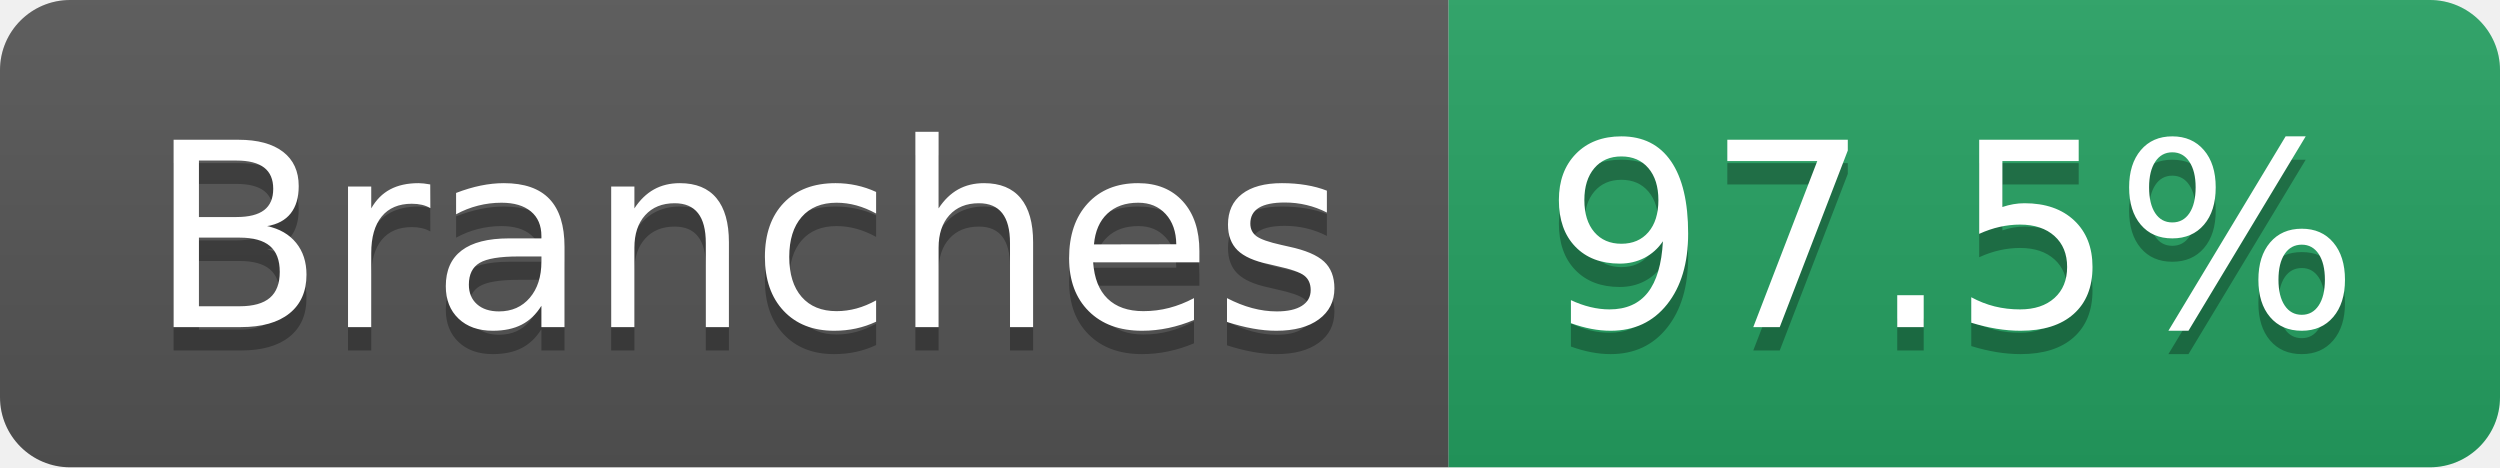
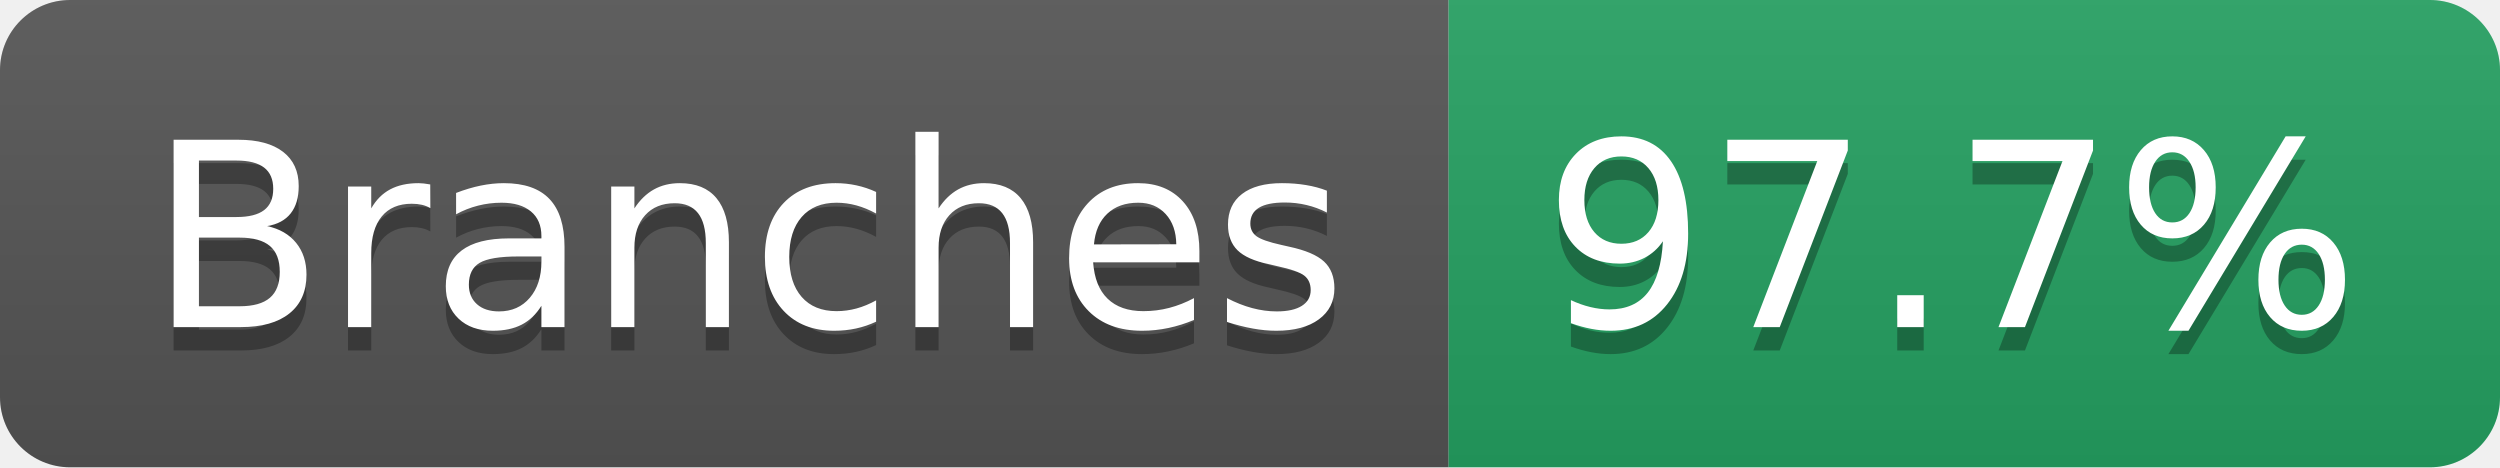
- <svg xmlns="http://www.w3.org/2000/svg" width="107" height="20" role="img" aria-label="Branches: 97.5%">
+ <svg xmlns="http://www.w3.org/2000/svg" width="107" height="20" role="img" aria-label="Branches: 97.7%">
  <linearGradient id="s" x2="0" y2="100%">
    <stop offset="0" stop-color="#bbb" stop-opacity=".1" />
    <stop offset="1" stop-opacity=".1" />
  </linearGradient>
  <clipPath id="r">
    <rect width="107" height="20" rx="3" fill="#fff" />
  </clipPath>
  <g clip-path="url(#r)">
    <rect width="62" height="20" fill="#555" />
    <rect x="62" width="45" height="20" fill="#25A162" />
    <rect width="107" height="20" fill="url(#s)" />
  </g>
  <g fill="#fff" text-anchor="middle" font-family="Verdana,Geneva,DejaVu Sans,sans-serif" text-rendering="geometricPrecision" font-size="110">
    <text aria-hidden="true" x="320" y="150" fill="#010101" fill-opacity=".3" transform="scale(.1)" textLength="512">Branches</text>
    <text x="320" y="140" transform="scale(.1)" fill="#fff" textLength="512">Branches</text>
-     <text aria-hidden="true" x="835" y="150" fill="#010101" fill-opacity=".3" transform="scale(.1)" textLength="350">97.5%</text>
-     <text x="835" y="140" transform="scale(.1)" fill="#fff" textLength="350">97.5%</text>
+     <text aria-hidden="true" x="835" y="150" fill="#010101" fill-opacity=".3" transform="scale(.1)" textLength="350">97.7%</text>
+     <text x="835" y="140" transform="scale(.1)" fill="#fff" textLength="350">97.7%</text>
  </g>
</svg>
